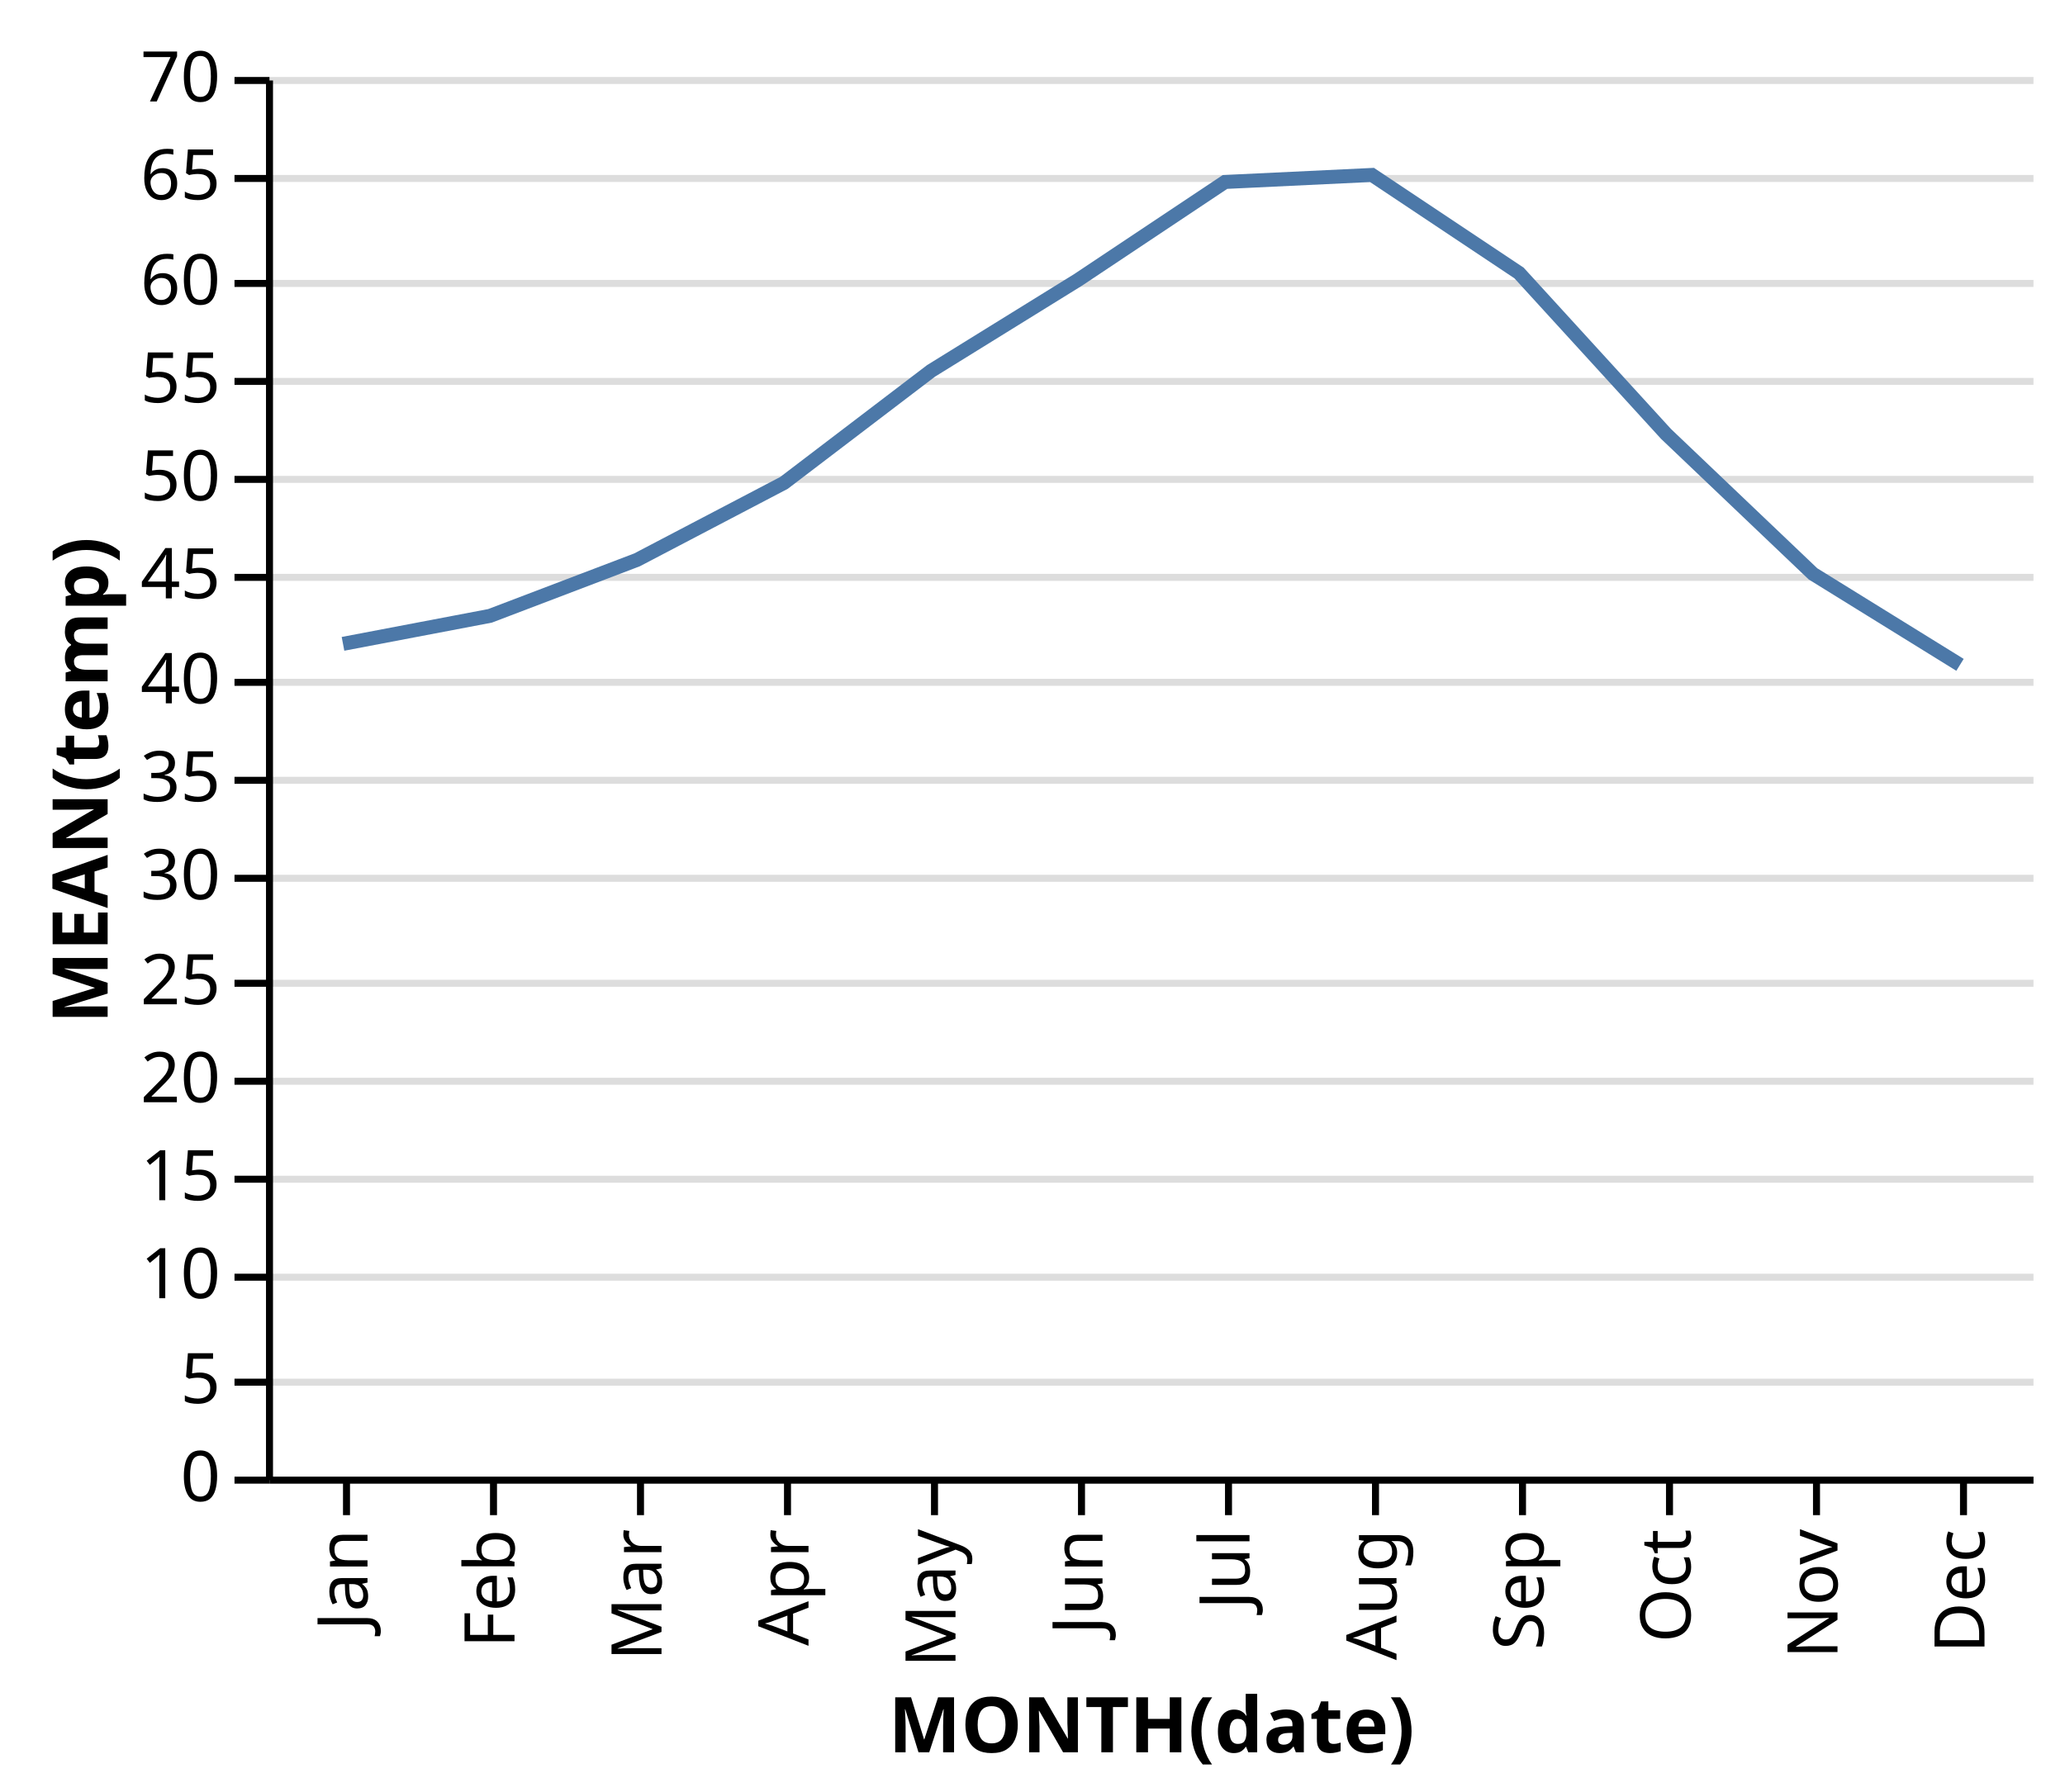
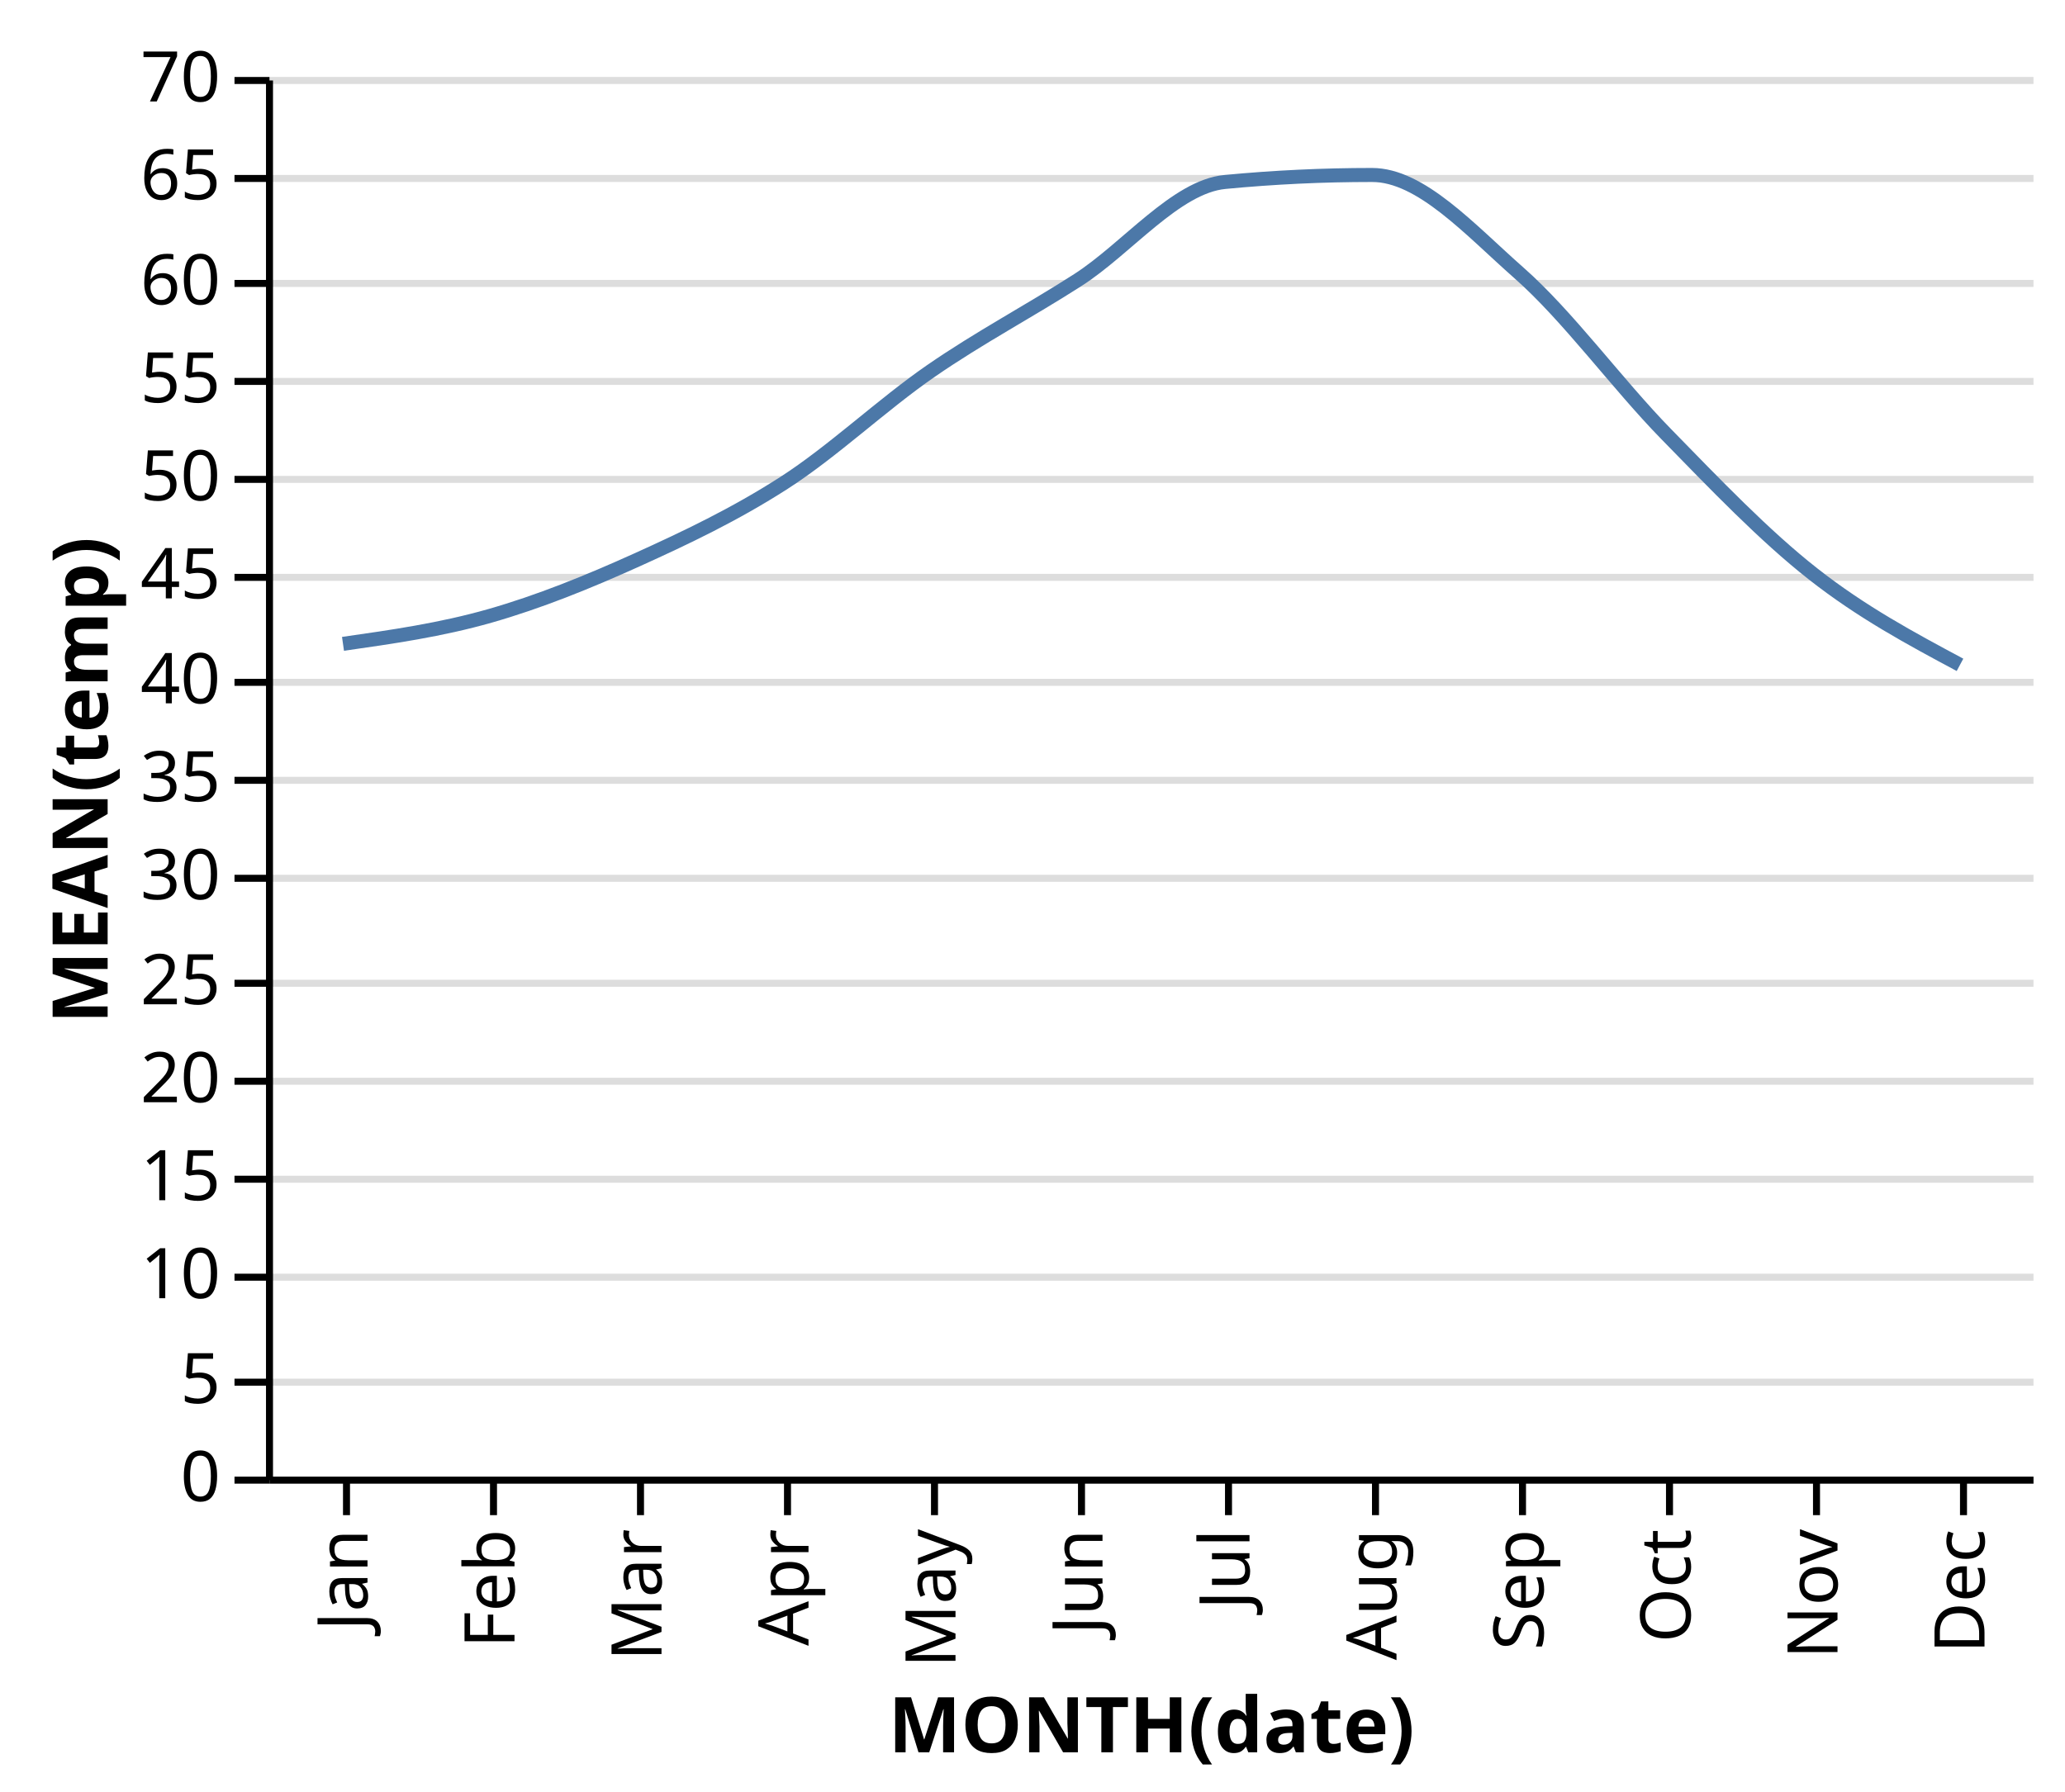
<svg xmlns="http://www.w3.org/2000/svg" class="marks" width="295" height="256" viewBox="0 0 295 256" version="1.1">
  <g transform="translate(38,11)">
    <g class="mark-group role-frame root">
      <g transform="translate(0,0)">
        <path class="background" d="M0,0h252v200h-252Z" style="fill: none;" />
        <g>
          <g class="mark-group role-axis">
            <g transform="translate(0.5,0.5)">
              <path class="background" d="M0,0h0v0h0Z" style="pointer-events: none; fill: none;" />
              <g>
                <g class="mark-rule role-axis-grid" style="pointer-events: none;">
                  <line transform="translate(0,200)" x2="252" y2="0" style="fill: none; stroke: #ddd; stroke-width: 1; stroke-dasharray: ; opacity: 1;" />
                  <line transform="translate(0,186)" x2="252" y2="0" style="fill: none; stroke: #ddd; stroke-width: 1; stroke-dasharray: ; opacity: 1;" />
                  <line transform="translate(0,171)" x2="252" y2="0" style="fill: none; stroke: #ddd; stroke-width: 1; stroke-dasharray: ; opacity: 1;" />
                  <line transform="translate(0,157)" x2="252" y2="0" style="fill: none; stroke: #ddd; stroke-width: 1; stroke-dasharray: ; opacity: 1;" />
                  <line transform="translate(0,143)" x2="252" y2="0" style="fill: none; stroke: #ddd; stroke-width: 1; stroke-dasharray: ; opacity: 1;" />
                  <line transform="translate(0,129)" x2="252" y2="0" style="fill: none; stroke: #ddd; stroke-width: 1; stroke-dasharray: ; opacity: 1;" />
                  <line transform="translate(0,114)" x2="252" y2="0" style="fill: none; stroke: #ddd; stroke-width: 1; stroke-dasharray: ; opacity: 1;" />
                  <line transform="translate(0,100)" x2="252" y2="0" style="fill: none; stroke: #ddd; stroke-width: 1; stroke-dasharray: ; opacity: 1;" />
                  <line transform="translate(0,86)" x2="252" y2="0" style="fill: none; stroke: #ddd; stroke-width: 1; stroke-dasharray: ; opacity: 1;" />
                  <line transform="translate(0,71)" x2="252" y2="0" style="fill: none; stroke: #ddd; stroke-width: 1; stroke-dasharray: ; opacity: 1;" />
                  <line transform="translate(0,57)" x2="252" y2="0" style="fill: none; stroke: #ddd; stroke-width: 1; stroke-dasharray: ; opacity: 1;" />
                  <line transform="translate(0,43)" x2="252" y2="0" style="fill: none; stroke: #ddd; stroke-width: 1; stroke-dasharray: ; opacity: 1;" />
                  <line transform="translate(0,29)" x2="252" y2="0" style="fill: none; stroke: #ddd; stroke-width: 1; stroke-dasharray: ; opacity: 1;" />
                  <line transform="translate(0,14)" x2="252" y2="0" style="fill: none; stroke: #ddd; stroke-width: 1; stroke-dasharray: ; opacity: 1;" />
                  <line transform="translate(0,0)" x2="252" y2="0" style="fill: none; stroke: #ddd; stroke-width: 1; stroke-dasharray: ; opacity: 1;" />
                </g>
              </g>
            </g>
          </g>
          <g class="mark-group role-scope nested_main_group">
            <g transform="translate(0,0)">
              <path class="background" d="M0,0h252v200h-252Z" style="fill: transparent;" />
              <g>
                <g class="mark-line role-mark marks">
-                   <path d="M242,84L221,71L200,51L179,28L158,14L137,15L116,29L95,42L74,58L53,69L32,77L11,81" style="fill: none; stroke: #4c78a8; stroke-width: 2;" />
+                   <path d="M242,84C235,80.25,228,76.5,221,71C214,65.5,207,58.167,200,51C193,43.833,186,34.167,179,28C172,21.833,165,14,158,14C151,14,144,14.333,137,15C130,15.667,123,24.5,116,29C109,33.5,102,37.167,95,42C88,46.833,81,53.5,74,58C67,62.5,60,65.833,53,69C46,72.167,39,75,32,77C25,79,18,80,11,81" style="fill: none; stroke: #4c78a8; stroke-width: 2;" />
                </g>
              </g>
            </g>
          </g>
          <g class="mark-group role-axis">
            <g transform="translate(0.5,200.5)">
              <path class="background" d="M0,0h0v0h0Z" style="pointer-events: none; fill: none;" />
              <g>
                <g class="mark-rule role-axis-tick" style="pointer-events: none;">
                  <line transform="translate(11,0)" x2="0" y2="5" style="fill: none; stroke: #000; stroke-width: 1; opacity: 1;" />
                  <line transform="translate(32,0)" x2="0" y2="5" style="fill: none; stroke: #000; stroke-width: 1; opacity: 1;" />
                  <line transform="translate(53,0)" x2="0" y2="5" style="fill: none; stroke: #000; stroke-width: 1; opacity: 1;" />
                  <line transform="translate(74,0)" x2="0" y2="5" style="fill: none; stroke: #000; stroke-width: 1; opacity: 1;" />
                  <line transform="translate(95,0)" x2="0" y2="5" style="fill: none; stroke: #000; stroke-width: 1; opacity: 1;" />
                  <line transform="translate(116,0)" x2="0" y2="5" style="fill: none; stroke: #000; stroke-width: 1; opacity: 1;" />
                  <line transform="translate(137,0)" x2="0" y2="5" style="fill: none; stroke: #000; stroke-width: 1; opacity: 1;" />
                  <line transform="translate(158,0)" x2="0" y2="5" style="fill: none; stroke: #000; stroke-width: 1; opacity: 1;" />
                  <line transform="translate(179,0)" x2="0" y2="5" style="fill: none; stroke: #000; stroke-width: 1; opacity: 1;" />
                  <line transform="translate(200,0)" x2="0" y2="5" style="fill: none; stroke: #000; stroke-width: 1; opacity: 1;" />
                  <line transform="translate(221,0)" x2="0" y2="5" style="fill: none; stroke: #000; stroke-width: 1; opacity: 1;" />
                  <line transform="translate(242,0)" x2="0" y2="5" style="fill: none; stroke: #000; stroke-width: 1; opacity: 1;" />
                </g>
                <g class="mark-text role-axis-label" style="pointer-events: none;">
                  <text text-anchor="end" transform="translate(11,7) rotate(270) translate(0,3)" style="font: 10px sans-serif; fill: #000; opacity: 1;">Jan</text>
                  <text text-anchor="end" transform="translate(32,7) rotate(270) translate(0,3)" style="font: 10px sans-serif; fill: #000; opacity: 1;">Feb</text>
                  <text text-anchor="end" transform="translate(53,7) rotate(270) translate(0,3)" style="font: 10px sans-serif; fill: #000; opacity: 1;">Mar</text>
                  <text text-anchor="end" transform="translate(74,7) rotate(270) translate(0,3)" style="font: 10px sans-serif; fill: #000; opacity: 1;">Apr</text>
                  <text text-anchor="end" transform="translate(95,7) rotate(270) translate(0,3)" style="font: 10px sans-serif; fill: #000; opacity: 1;">May</text>
                  <text text-anchor="end" transform="translate(116,7) rotate(270) translate(0,3)" style="font: 10px sans-serif; fill: #000; opacity: 1;">Jun</text>
                  <text text-anchor="end" transform="translate(137,7) rotate(270) translate(0,3)" style="font: 10px sans-serif; fill: #000; opacity: 1;">Jul</text>
                  <text text-anchor="end" transform="translate(158,7) rotate(270) translate(0,3)" style="font: 10px sans-serif; fill: #000; opacity: 1;">Aug</text>
                  <text text-anchor="end" transform="translate(179,7) rotate(270) translate(0,3)" style="font: 10px sans-serif; fill: #000; opacity: 1;">Sep</text>
                  <text text-anchor="end" transform="translate(200,7) rotate(270) translate(0,3)" style="font: 10px sans-serif; fill: #000; opacity: 1;">Oct</text>
                  <text text-anchor="end" transform="translate(221,7) rotate(270) translate(0,3)" style="font: 10px sans-serif; fill: #000; opacity: 1;">Nov</text>
                  <text text-anchor="end" transform="translate(242,7) rotate(270) translate(0,3)" style="font: 10px sans-serif; fill: #000; opacity: 1;">Dec</text>
                </g>
                <g class="mark-rule role-axis-domain" style="pointer-events: none;">
                  <line transform="translate(0,0)" x2="252" y2="0" style="fill: none; stroke: #000; stroke-width: 1; opacity: 1;" />
                </g>
                <g class="mark-text role-axis-title" style="pointer-events: none;">
                  <text text-anchor="middle" transform="translate(126,38.8916)" style="font: bold 11px sans-serif; fill: #000; opacity: 1;">MONTH(date)</text>
                </g>
              </g>
            </g>
          </g>
          <g class="mark-group role-axis">
            <g transform="translate(0.5,0.5)">
              <path class="background" d="M0,0h0v0h0Z" style="pointer-events: none; fill: none;" />
              <g>
                <g class="mark-rule role-axis-tick" style="pointer-events: none;">
                  <line transform="translate(0,200)" x2="-5" y2="0" style="fill: none; stroke: #000; stroke-width: 1; opacity: 1;" />
                  <line transform="translate(0,186)" x2="-5" y2="0" style="fill: none; stroke: #000; stroke-width: 1; opacity: 1;" />
                  <line transform="translate(0,171)" x2="-5" y2="0" style="fill: none; stroke: #000; stroke-width: 1; opacity: 1;" />
                  <line transform="translate(0,157)" x2="-5" y2="0" style="fill: none; stroke: #000; stroke-width: 1; opacity: 1;" />
                  <line transform="translate(0,143)" x2="-5" y2="0" style="fill: none; stroke: #000; stroke-width: 1; opacity: 1;" />
                  <line transform="translate(0,129)" x2="-5" y2="0" style="fill: none; stroke: #000; stroke-width: 1; opacity: 1;" />
                  <line transform="translate(0,114)" x2="-5" y2="0" style="fill: none; stroke: #000; stroke-width: 1; opacity: 1;" />
                  <line transform="translate(0,100)" x2="-5" y2="0" style="fill: none; stroke: #000; stroke-width: 1; opacity: 1;" />
                  <line transform="translate(0,86)" x2="-5" y2="0" style="fill: none; stroke: #000; stroke-width: 1; opacity: 1;" />
                  <line transform="translate(0,71)" x2="-5" y2="0" style="fill: none; stroke: #000; stroke-width: 1; opacity: 1;" />
                  <line transform="translate(0,57)" x2="-5" y2="0" style="fill: none; stroke: #000; stroke-width: 1; opacity: 1;" />
                  <line transform="translate(0,43)" x2="-5" y2="0" style="fill: none; stroke: #000; stroke-width: 1; opacity: 1;" />
                  <line transform="translate(0,29)" x2="-5" y2="0" style="fill: none; stroke: #000; stroke-width: 1; opacity: 1;" />
                  <line transform="translate(0,14)" x2="-5" y2="0" style="fill: none; stroke: #000; stroke-width: 1; opacity: 1;" />
                  <line transform="translate(0,0)" x2="-5" y2="0" style="fill: none; stroke: #000; stroke-width: 1; opacity: 1;" />
                </g>
                <g class="mark-text role-axis-label" style="pointer-events: none;">
                  <text text-anchor="end" transform="translate(-7,203)" style="font: 10px sans-serif; fill: #000; opacity: 1;">0</text>
                  <text text-anchor="end" transform="translate(-7,189)" style="font: 10px sans-serif; fill: #000; opacity: 1;">5</text>
                  <text text-anchor="end" transform="translate(-7,174)" style="font: 10px sans-serif; fill: #000; opacity: 1;">10</text>
                  <text text-anchor="end" transform="translate(-7,160)" style="font: 10px sans-serif; fill: #000; opacity: 1;">15</text>
                  <text text-anchor="end" transform="translate(-7,146)" style="font: 10px sans-serif; fill: #000; opacity: 1;">20</text>
                  <text text-anchor="end" transform="translate(-7,132)" style="font: 10px sans-serif; fill: #000; opacity: 1;">25</text>
                  <text text-anchor="end" transform="translate(-7,117)" style="font: 10px sans-serif; fill: #000; opacity: 1;">30</text>
                  <text text-anchor="end" transform="translate(-7,103)" style="font: 10px sans-serif; fill: #000; opacity: 1;">35</text>
                  <text text-anchor="end" transform="translate(-7,89)" style="font: 10px sans-serif; fill: #000; opacity: 1;">40</text>
                  <text text-anchor="end" transform="translate(-7,74)" style="font: 10px sans-serif; fill: #000; opacity: 1;">45</text>
                  <text text-anchor="end" transform="translate(-7,60)" style="font: 10px sans-serif; fill: #000; opacity: 1;">50</text>
                  <text text-anchor="end" transform="translate(-7,46)" style="font: 10px sans-serif; fill: #000; opacity: 1;">55</text>
                  <text text-anchor="end" transform="translate(-7,32)" style="font: 10px sans-serif; fill: #000; opacity: 1;">60</text>
                  <text text-anchor="end" transform="translate(-7,17)" style="font: 10px sans-serif; fill: #000; opacity: 1;">65</text>
                  <text text-anchor="end" transform="translate(-7,3)" style="font: 10px sans-serif; fill: #000; opacity: 1;">70</text>
                </g>
                <g class="mark-rule role-axis-domain" style="pointer-events: none;">
                  <line transform="translate(0,200)" x2="0" y2="-200" style="fill: none; stroke: #000; stroke-width: 1; opacity: 1;" />
                </g>
                <g class="mark-text role-axis-title" style="pointer-events: none;">
                  <text text-anchor="middle" transform="translate(-21.12305,100) rotate(-90) translate(0,-2)" style="font: bold 11px sans-serif; fill: #000; opacity: 1;">MEAN(temp)</text>
                </g>
              </g>
            </g>
          </g>
        </g>
      </g>
    </g>
  </g>
</svg>
